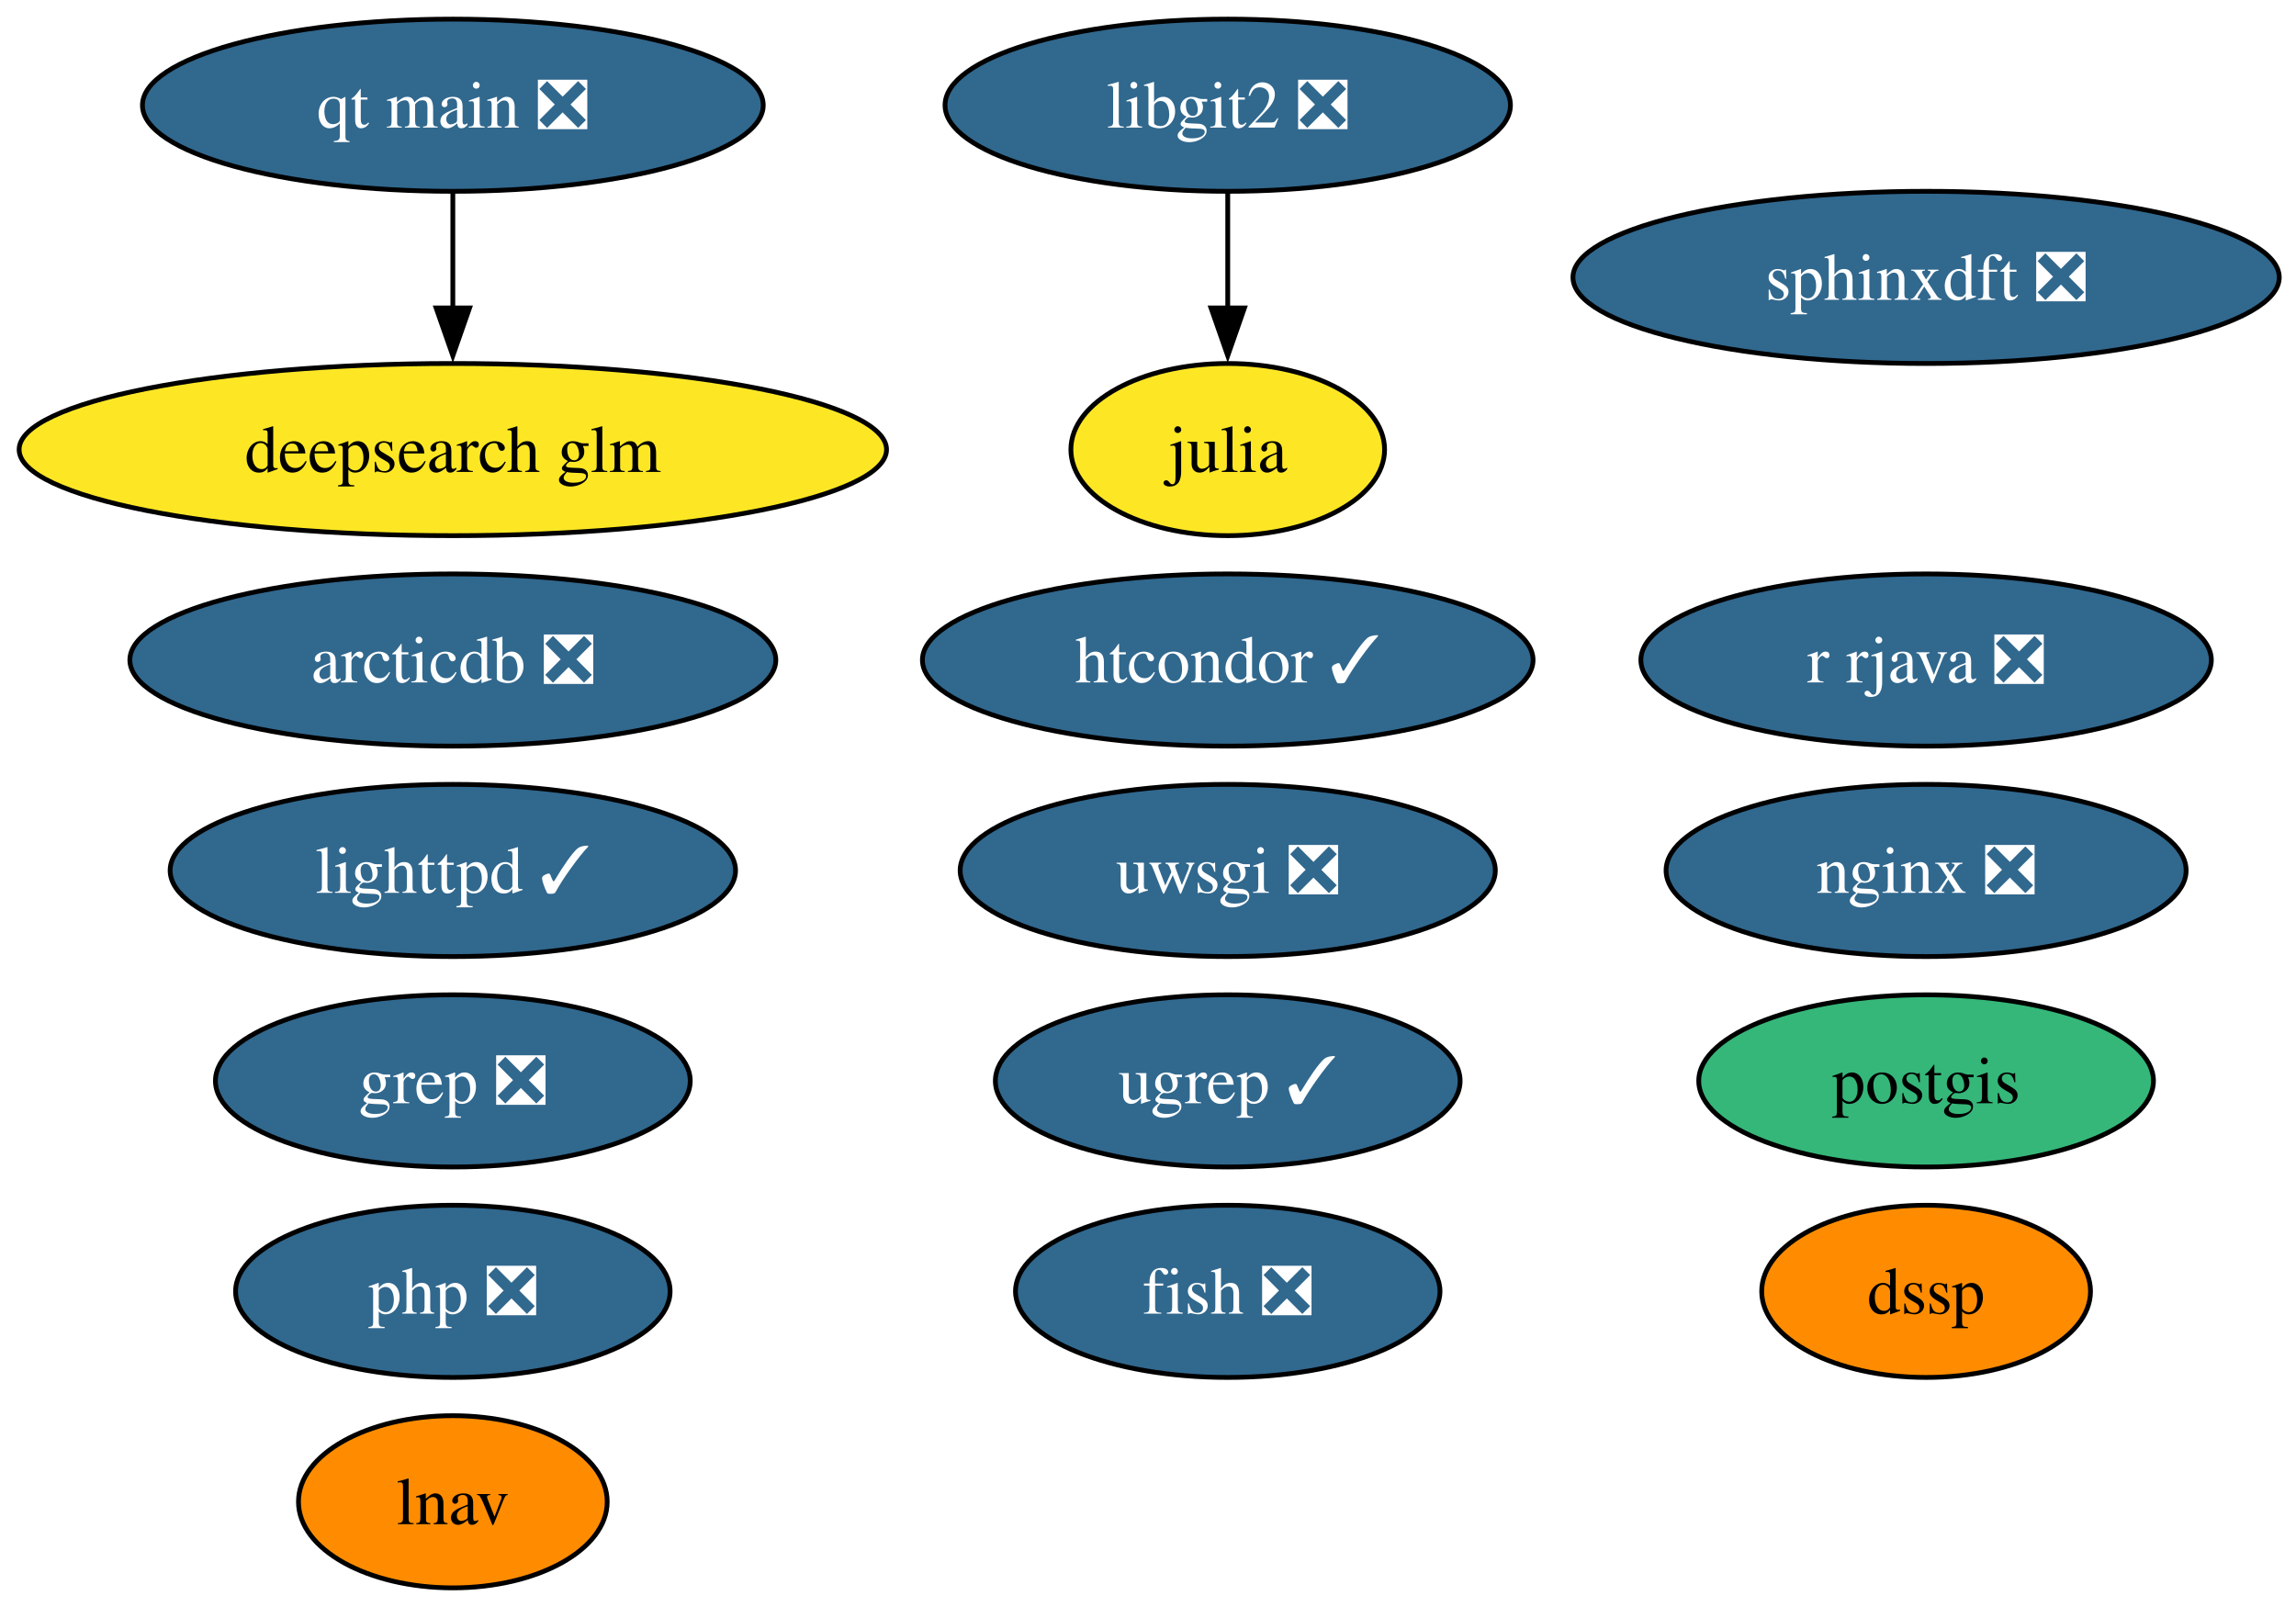
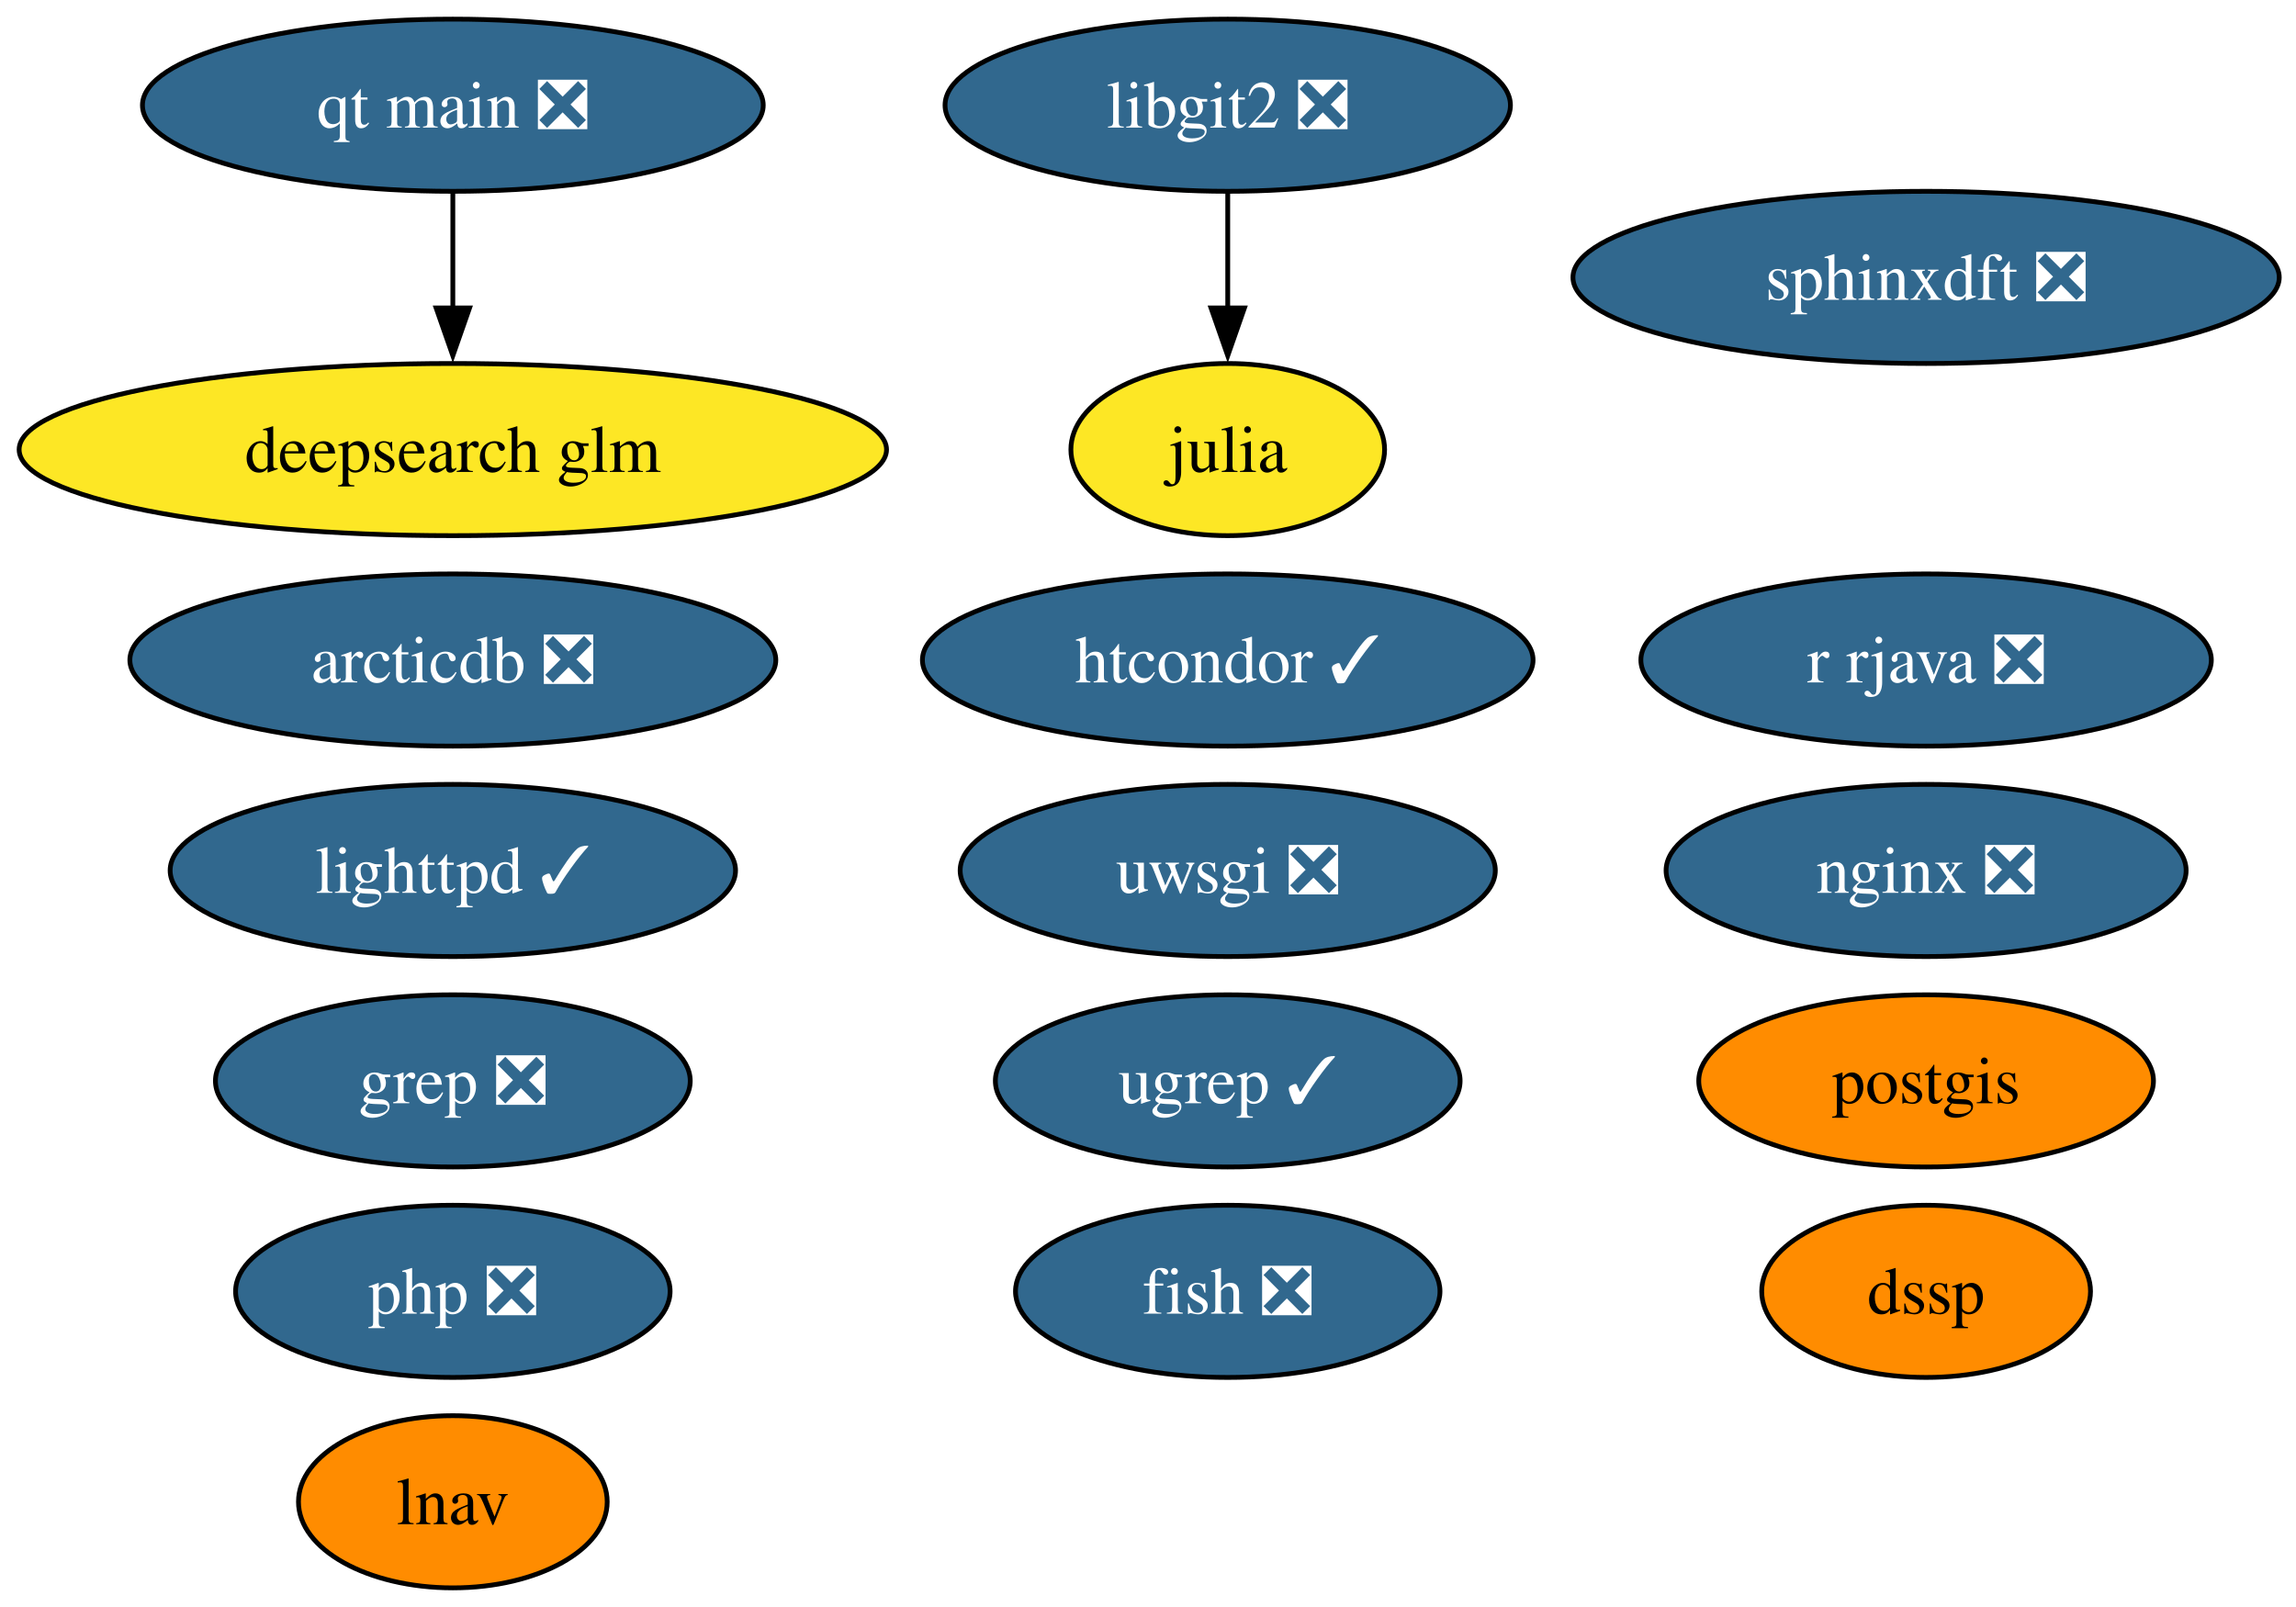
<svg xmlns="http://www.w3.org/2000/svg" xmlns:xlink="http://www.w3.org/1999/xlink" width="480pt" height="336pt" viewBox="0.00 0.00 480.00 336.00">
  <g id="graph0" class="graph" transform="scale(1 1) rotate(0) translate(4 332)">
    <polygon fill="white" stroke="none" points="-4,4 -4,-332 476.5,-332 476.5,4 -4,4" />
    <g id="node1" class="node">
      <g id="a_node1">
        <a xlink:href="https://github.com/conda-forge/fish-feedstock/pull/62" xlink:title="fish ❎">
          <ellipse fill="#31688e" stroke="black" cx="252.67" cy="-62" rx="44.37" ry="18" />
          <text xml:space="preserve" text-anchor="middle" x="252.67" y="-57.33" font-family="Times,serif" font-size="14.00" fill="white">fish ❎</text>
        </a>
      </g>
    </g>
    <g id="node2" class="node">
      <g id="a_node2">
        <a xlink:href="https://github.com/conda-forge/julia-feedstock" xlink:title="julia">
          <ellipse fill="#fde725" stroke="black" cx="252.67" cy="-238" rx="32.79" ry="18" />
          <text xml:space="preserve" text-anchor="middle" x="252.67" y="-233.32" font-family="Times,serif" font-size="14.00">julia</text>
        </a>
      </g>
    </g>
    <g id="node3" class="node">
      <g id="a_node3">
        <a xlink:href="https://github.com/conda-forge/lighttpd-feedstock/pull/45" xlink:title="lighttpd ✓">
          <ellipse fill="#31688e" stroke="black" cx="90.67" cy="-150" rx="59.1" ry="18" />
          <text xml:space="preserve" text-anchor="middle" x="90.67" y="-145.32" font-family="Times,serif" font-size="14.00" fill="white">lighttpd ✓</text>
        </a>
      </g>
    </g>
    <g id="node4" class="node">
      <g id="a_node4">
        <a xlink:href="https://github.com/conda-forge/nginx-feedstock/pull/96" xlink:title="nginx ❎">
          <ellipse fill="#31688e" stroke="black" cx="398.67" cy="-150" rx="54.36" ry="18" />
          <text xml:space="preserve" text-anchor="middle" x="398.67" y="-145.32" font-family="Times,serif" font-size="14.00" fill="white">nginx ❎</text>
        </a>
      </g>
    </g>
    <g id="node5" class="node">
      <g id="a_node5">
        <a xlink:href="https://github.com/conda-forge/postgis-feedstock" xlink:title="postgis">
-           <ellipse fill="#35b779" stroke="black" cx="398.67" cy="-106" rx="47.53" ry="18" />
+           <ellipse fill="#ff8c00" stroke="black" cx="398.67" cy="-106" rx="47.53" ry="18" />
          <text xml:space="preserve" text-anchor="middle" x="398.67" y="-101.33" font-family="Times,serif" font-size="14.00">postgis</text>
        </a>
      </g>
    </g>
    <g id="node6" class="node">
      <g id="a_node6">
        <a xlink:href="https://github.com/conda-forge/r-rjava-feedstock/pull/48" xlink:title="r rjava ❎">
          <ellipse fill="#31688e" stroke="black" cx="398.67" cy="-194" rx="59.63" ry="18" />
          <text xml:space="preserve" text-anchor="middle" x="398.67" y="-189.32" font-family="Times,serif" font-size="14.00" fill="white">r rjava ❎</text>
        </a>
      </g>
    </g>
    <g id="node7" class="node">
      <g id="a_node7">
        <a xlink:href="https://github.com/conda-forge/uwsgi-feedstock/pull/100" xlink:title="uwsgi ❎">
          <ellipse fill="#31688e" stroke="black" cx="252.67" cy="-150" rx="55.94" ry="18" />
          <text xml:space="preserve" text-anchor="middle" x="252.67" y="-145.32" font-family="Times,serif" font-size="14.00" fill="white">uwsgi ❎</text>
        </a>
      </g>
    </g>
    <g id="node8" class="node">
      <g id="a_node8">
        <a xlink:href="https://github.com/conda-forge/libgit2-feedstock/pull/86" xlink:title="libgit2 ❎">
          <ellipse fill="#31688e" stroke="black" cx="252.67" cy="-310" rx="59.1" ry="18" />
          <text xml:space="preserve" text-anchor="middle" x="252.67" y="-305.32" font-family="Times,serif" font-size="14.00" fill="white">libgit2 ❎</text>
        </a>
      </g>
    </g>
    <g id="edge1" class="edge">
      <path fill="none" stroke="black" d="M252.67,-291.7C252.67,-284.41 252.67,-275.73 252.67,-267.54" />
      <polygon fill="black" stroke="black" points="256.17,-267.62 252.67,-257.62 249.17,-267.62 256.17,-267.62" />
    </g>
    <g id="node9" class="node">
      <g id="a_node9">
        <a xlink:href="https://github.com/conda-forge/grep-feedstock/pull/17" xlink:title="grep ❎">
          <ellipse fill="#31688e" stroke="black" cx="90.67" cy="-106" rx="49.63" ry="18" />
          <text xml:space="preserve" text-anchor="middle" x="90.67" y="-101.33" font-family="Times,serif" font-size="14.00" fill="white">grep ❎</text>
        </a>
      </g>
    </g>
    <g id="node10" class="node">
      <g id="a_node10">
        <a xlink:href="https://github.com/conda-forge/sphinxdft-feedstock/pull/48" xlink:title="sphinxdft ❎">
          <ellipse fill="#31688e" stroke="black" cx="398.67" cy="-274" rx="73.83" ry="18" />
          <text xml:space="preserve" text-anchor="middle" x="398.67" y="-269.32" font-family="Times,serif" font-size="14.00" fill="white">sphinxdft ❎</text>
        </a>
      </g>
    </g>
    <g id="node11" class="node">
      <g id="a_node11">
        <a xlink:href="https://github.com/conda-forge/htcondor-feedstock/pull/316" xlink:title="htcondor ✓">
          <ellipse fill="#31688e" stroke="black" cx="252.67" cy="-194" rx="63.83" ry="18" />
          <text xml:space="preserve" text-anchor="middle" x="252.67" y="-189.32" font-family="Times,serif" font-size="14.00" fill="white">htcondor ✓</text>
        </a>
      </g>
    </g>
    <g id="node12" class="node">
      <g id="a_node12">
        <a xlink:href="https://github.com/conda-forge/php-feedstock/pull/109" xlink:title="php ❎">
          <ellipse fill="#31688e" stroke="black" cx="90.67" cy="-62" rx="45.42" ry="18" />
          <text xml:space="preserve" text-anchor="middle" x="90.67" y="-57.33" font-family="Times,serif" font-size="14.00" fill="white">php ❎</text>
        </a>
      </g>
    </g>
    <g id="node13" class="node">
      <g id="a_node13">
        <a xlink:href="https://github.com/conda-forge/qt-main-feedstock/pull/354" xlink:title="qt main ❎">
          <ellipse fill="#31688e" stroke="black" cx="90.67" cy="-310" rx="64.89" ry="18" />
          <text xml:space="preserve" text-anchor="middle" x="90.67" y="-305.32" font-family="Times,serif" font-size="14.00" fill="white">qt main ❎</text>
        </a>
      </g>
    </g>
    <g id="node17" class="node">
      <g id="a_node17">
        <a xlink:href="https://github.com/conda-forge/deepsearch-glm-feedstock" xlink:title="deepsearch glm">
          <ellipse fill="#fde725" stroke="black" cx="90.67" cy="-238" rx="90.67" ry="18" />
          <text xml:space="preserve" text-anchor="middle" x="90.67" y="-233.32" font-family="Times,serif" font-size="14.00">deepsearch glm</text>
        </a>
      </g>
    </g>
    <g id="edge2" class="edge">
      <path fill="none" stroke="black" d="M90.67,-291.7C90.67,-284.41 90.67,-275.73 90.67,-267.54" />
      <polygon fill="black" stroke="black" points="94.17,-267.62 90.67,-257.62 87.17,-267.62 94.17,-267.62" />
    </g>
    <g id="node14" class="node">
      <g id="a_node14">
        <a xlink:href="https://github.com/conda-forge/arcticdb-feedstock/pull/506" xlink:title="arcticdb ❎">
          <ellipse fill="#31688e" stroke="black" cx="90.67" cy="-194" rx="67.52" ry="18" />
          <text xml:space="preserve" text-anchor="middle" x="90.67" y="-189.32" font-family="Times,serif" font-size="14.00" fill="white">arcticdb ❎</text>
        </a>
      </g>
    </g>
    <g id="node15" class="node">
      <g id="a_node15">
        <a xlink:href="https://github.com/conda-forge/ugrep-feedstock/pull/15" xlink:title="ugrep ✓">
          <ellipse fill="#31688e" stroke="black" cx="252.67" cy="-106" rx="48.58" ry="18" />
          <text xml:space="preserve" text-anchor="middle" x="252.67" y="-101.33" font-family="Times,serif" font-size="14.00" fill="white">ugrep ✓</text>
        </a>
      </g>
    </g>
    <g id="node16" class="node">
      <g id="a_node16">
        <a xlink:href="https://github.com/conda-forge/dssp-feedstock" xlink:title="dssp">
          <ellipse fill="#ff8c00" stroke="black" cx="398.67" cy="-62" rx="34.37" ry="18" />
          <text xml:space="preserve" text-anchor="middle" x="398.67" y="-57.33" font-family="Times,serif" font-size="14.00">dssp</text>
        </a>
      </g>
    </g>
    <g id="node18" class="node">
      <g id="a_node18">
        <a xlink:href="https://github.com/conda-forge/lnav-feedstock" xlink:title="lnav">
          <ellipse fill="#ff8c00" stroke="black" cx="90.67" cy="-18" rx="32.27" ry="18" />
          <text xml:space="preserve" text-anchor="middle" x="90.67" y="-13.32" font-family="Times,serif" font-size="14.00">lnav</text>
        </a>
      </g>
    </g>
  </g>
</svg>
